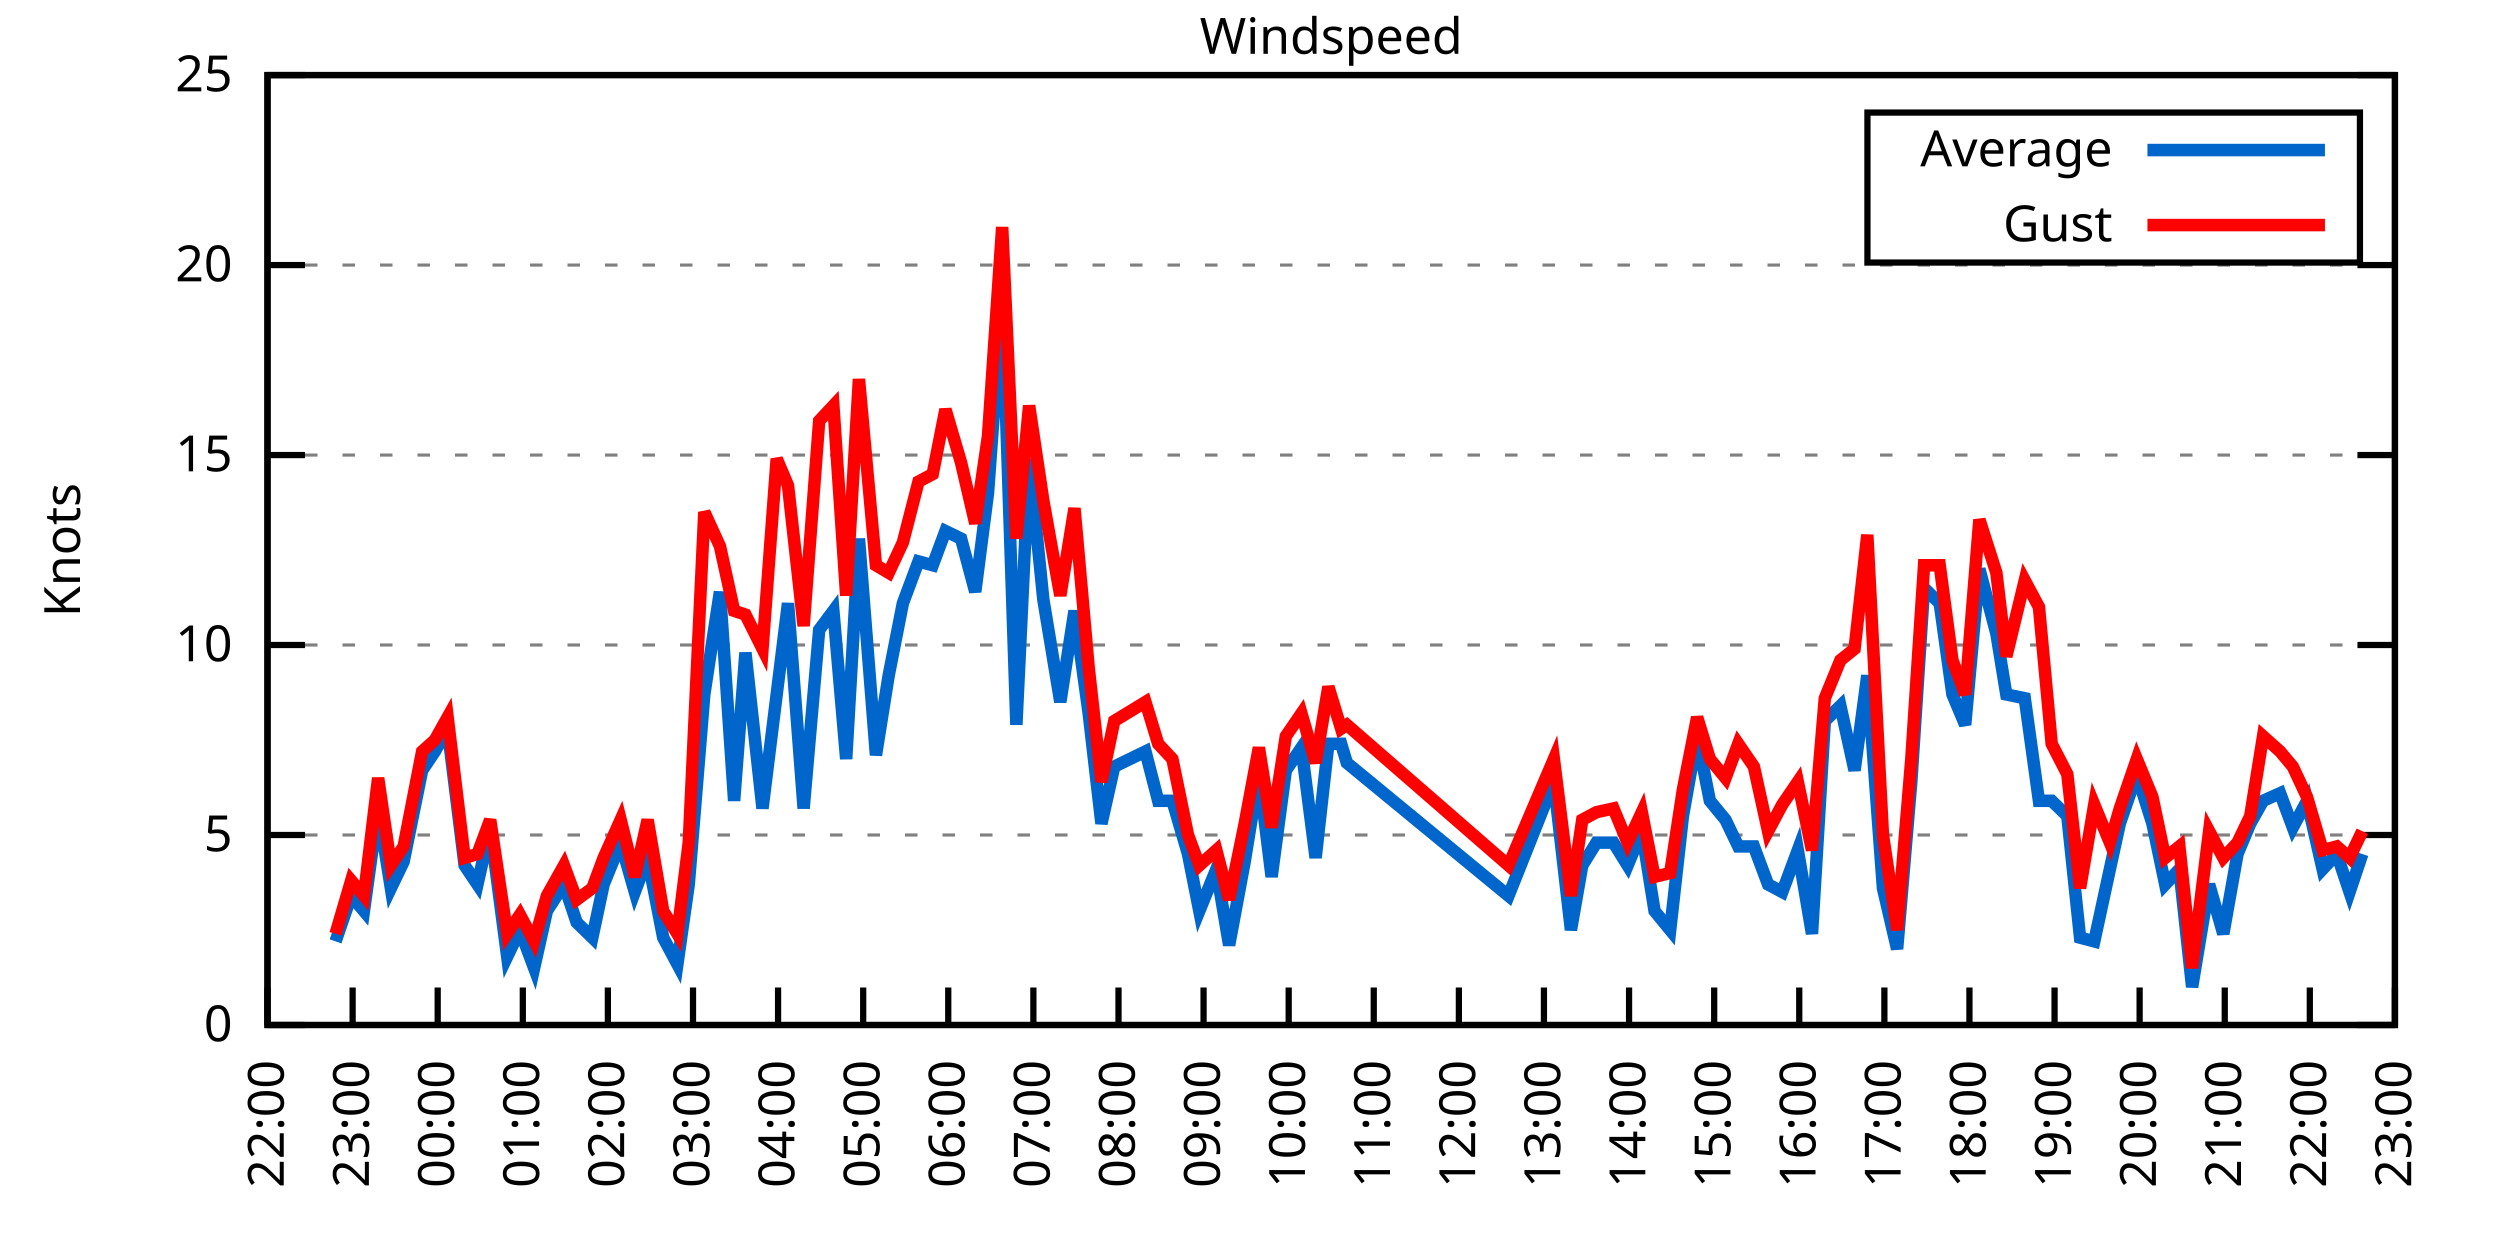
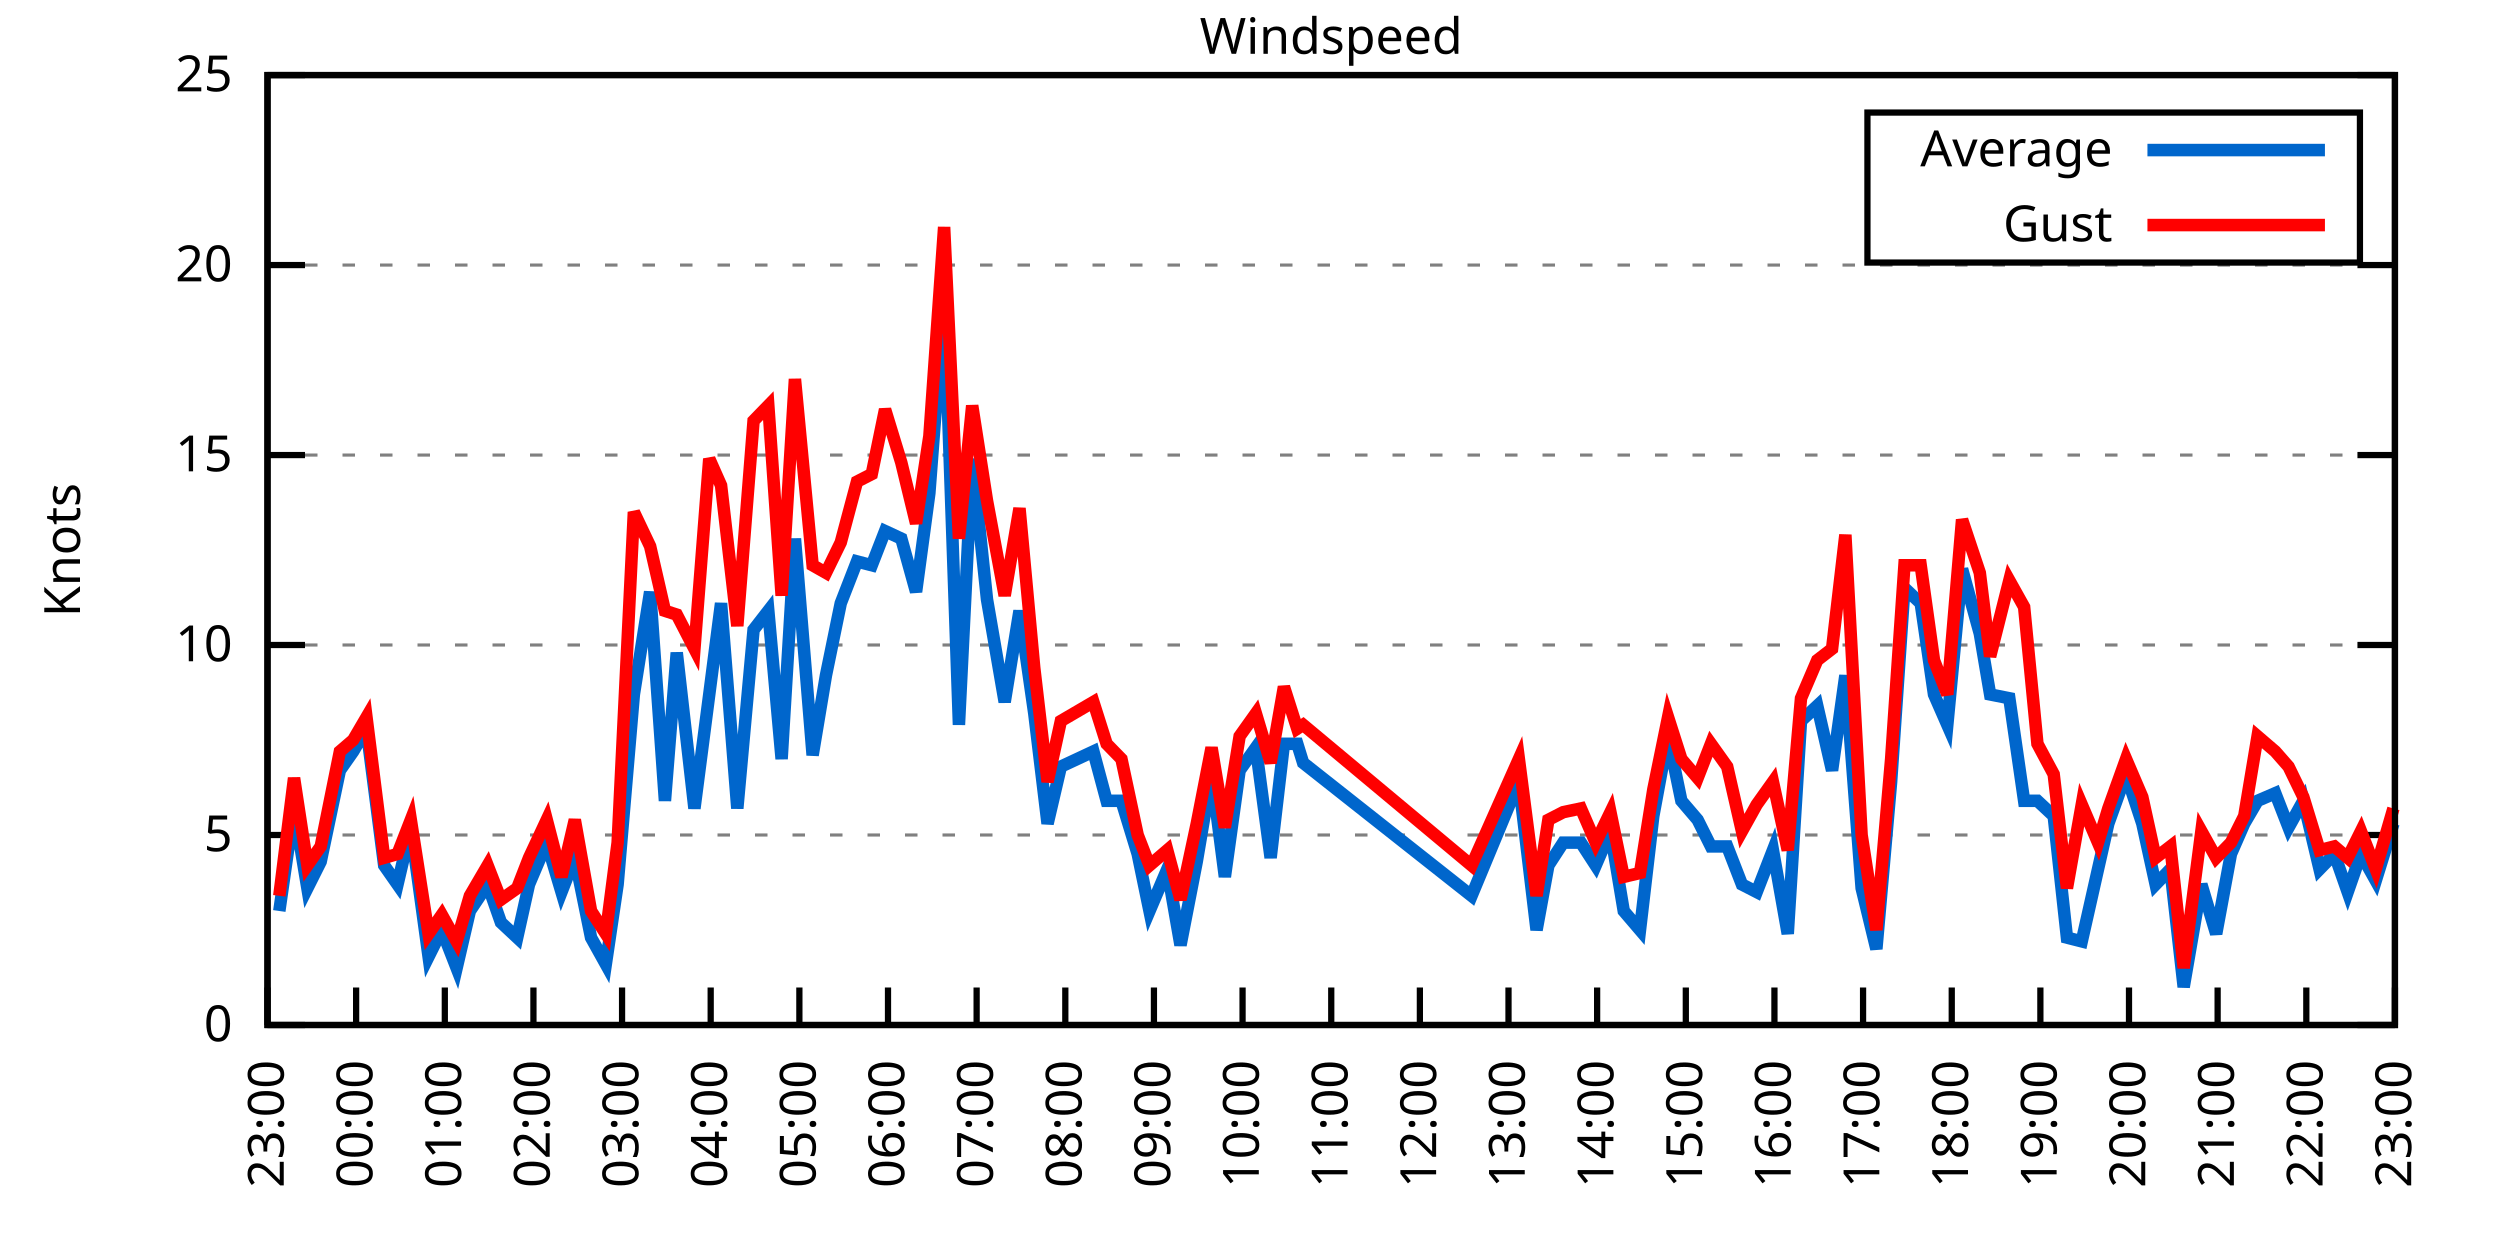
<svg xmlns="http://www.w3.org/2000/svg" xmlns:xlink="http://www.w3.org/1999/xlink" width="400" height="200" viewBox="0 0 400 200">
  <g id="gnuplot_canvas">
    <rect x="0" y="0" width="400" height="200" fill="none" />
    <defs>
      <circle id="gpDot" r="0.5" stroke-width="0.5" stroke="currentColor" />
      <path id="gpPt0" stroke-width="0.333" stroke="currentColor" d="M-1,0 h2 M0,-1 v2" />
      <path id="gpPt1" stroke-width="0.333" stroke="currentColor" d="M-1,-1 L1,1 M1,-1 L-1,1" />
      <path id="gpPt2" stroke-width="0.333" stroke="currentColor" d="M-1,0 L1,0 M0,-1 L0,1 M-1,-1 L1,1 M-1,1 L1,-1" />
      <rect id="gpPt3" stroke-width="0.333" stroke="currentColor" x="-1" y="-1" width="2" height="2" />
      <rect id="gpPt4" stroke-width="0.333" stroke="currentColor" fill="currentColor" x="-1" y="-1" width="2" height="2" />
      <circle id="gpPt5" stroke-width="0.333" stroke="currentColor" cx="0" cy="0" r="1" />
      <use xlink:href="#gpPt5" id="gpPt6" fill="currentColor" stroke="none" />
      <path id="gpPt7" stroke-width="0.333" stroke="currentColor" d="M0,-1.33 L-1.33,0.67 L1.33,0.67 z" />
      <use xlink:href="#gpPt7" id="gpPt8" fill="currentColor" stroke="none" />
      <use xlink:href="#gpPt7" id="gpPt9" stroke="currentColor" transform="rotate(180)" />
      <use xlink:href="#gpPt9" id="gpPt10" fill="currentColor" stroke="none" />
      <use xlink:href="#gpPt3" id="gpPt11" stroke="currentColor" transform="rotate(45)" />
      <use xlink:href="#gpPt11" id="gpPt12" fill="currentColor" stroke="none" />
      <path id="gpPt13" stroke-width="0.333" stroke="currentColor" d="M0,1.330 L1.265,0.411 L0.782,-1.067 L-0.782,-1.076 L-1.265,0.411 z" />
      <use xlink:href="#gpPt13" id="gpPt14" fill="currentColor" stroke="none" />
      <filter id="textbox" filterUnits="objectBoundingBox" x="0" y="0" height="1" width="1">
        <feFlood flood-color="white" flood-opacity="1" result="bgnd" />
        <feComposite in="SourceGraphic" in2="bgnd" operator="atop" />
      </filter>
      <filter id="greybox" filterUnits="objectBoundingBox" x="0" y="0" height="1" width="1">
        <feFlood flood-color="lightgrey" flood-opacity="1" result="grey" />
        <feComposite in="SourceGraphic" in2="grey" operator="atop" />
      </filter>
    </defs>
    <g fill="none" color="white" stroke="currentColor" stroke-width="1.00" stroke-linecap="butt" stroke-linejoin="miter">
</g>
    <g fill="none" color="black" stroke="currentColor" stroke-width="1.00" stroke-linecap="butt" stroke-linejoin="miter">
      <g stroke="none" shape-rendering="crispEdges">
        <polygon fill="rgb(255, 255, 255)" points="42.80,164.00 383.18,164.00 383.18,12.02 42.80,12.02 " />
      </g>
    </g>
    <g fill="none" color="black" stroke="currentColor" stroke-width="1.00" stroke-linecap="butt" stroke-linejoin="miter">
</g>
    <g fill="none" color="black" stroke="black" stroke-width="0.50" stroke-linecap="butt" stroke-linejoin="miter">
</g>
    <g fill="none" color="gray" stroke="currentColor" stroke-width="0.50" stroke-linecap="butt" stroke-linejoin="miter">
      <path stroke="gray" stroke-dasharray="2,4" class="gridline" d="M42.80,164.00 L383.19,164.00  " />
    </g>
    <g fill="none" color="gray" stroke="gray" stroke-width="1.00" stroke-linecap="butt" stroke-linejoin="miter">
</g>
    <g fill="none" color="black" stroke="currentColor" stroke-width="1.00" stroke-linecap="butt" stroke-linejoin="miter">
      <path stroke="black" d="M42.80,164.00 L48.80,164.00 M383.19,164.00 L377.19,164.00  " />
      <g transform="translate(37.20,166.60)" stroke="none" fill="black" font-family="Sans" font-size="8.00" text-anchor="end">
        <text>
          <tspan font-family="Sans"> 0</tspan>
        </text>
      </g>
    </g>
    <g fill="none" color="black" stroke="currentColor" stroke-width="1.00" stroke-linecap="butt" stroke-linejoin="miter">
</g>
    <g fill="none" color="black" stroke="black" stroke-width="0.50" stroke-linecap="butt" stroke-linejoin="miter">
</g>
    <g fill="none" color="gray" stroke="currentColor" stroke-width="0.50" stroke-linecap="butt" stroke-linejoin="miter">
      <path stroke="gray" stroke-dasharray="2,4" class="gridline" d="M42.80,133.60 L383.19,133.60  " />
    </g>
    <g fill="none" color="gray" stroke="gray" stroke-width="1.00" stroke-linecap="butt" stroke-linejoin="miter">
</g>
    <g fill="none" color="black" stroke="currentColor" stroke-width="1.00" stroke-linecap="butt" stroke-linejoin="miter">
      <path stroke="black" d="M42.80,133.60 L48.80,133.60 M383.19,133.60 L377.19,133.60  " />
      <g transform="translate(37.20,136.20)" stroke="none" fill="black" font-family="Sans" font-size="8.00" text-anchor="end">
        <text>
          <tspan font-family="Sans"> 5</tspan>
        </text>
      </g>
    </g>
    <g fill="none" color="black" stroke="currentColor" stroke-width="1.00" stroke-linecap="butt" stroke-linejoin="miter">
</g>
    <g fill="none" color="black" stroke="black" stroke-width="0.50" stroke-linecap="butt" stroke-linejoin="miter">
</g>
    <g fill="none" color="gray" stroke="currentColor" stroke-width="0.50" stroke-linecap="butt" stroke-linejoin="miter">
      <path stroke="gray" stroke-dasharray="2,4" class="gridline" d="M42.80,103.20 L383.19,103.20  " />
    </g>
    <g fill="none" color="gray" stroke="gray" stroke-width="1.00" stroke-linecap="butt" stroke-linejoin="miter">
</g>
    <g fill="none" color="black" stroke="currentColor" stroke-width="1.00" stroke-linecap="butt" stroke-linejoin="miter">
      <path stroke="black" d="M42.80,103.20 L48.80,103.20 M383.19,103.20 L377.19,103.20  " />
      <g transform="translate(37.20,105.80)" stroke="none" fill="black" font-family="Sans" font-size="8.00" text-anchor="end">
        <text>
          <tspan font-family="Sans"> 10</tspan>
        </text>
      </g>
    </g>
    <g fill="none" color="black" stroke="currentColor" stroke-width="1.00" stroke-linecap="butt" stroke-linejoin="miter">
</g>
    <g fill="none" color="black" stroke="black" stroke-width="0.50" stroke-linecap="butt" stroke-linejoin="miter">
</g>
    <g fill="none" color="gray" stroke="currentColor" stroke-width="0.50" stroke-linecap="butt" stroke-linejoin="miter">
      <path stroke="gray" stroke-dasharray="2,4" class="gridline" d="M42.80,72.81 L383.19,72.81  " />
    </g>
    <g fill="none" color="gray" stroke="gray" stroke-width="1.00" stroke-linecap="butt" stroke-linejoin="miter">
</g>
    <g fill="none" color="black" stroke="currentColor" stroke-width="1.00" stroke-linecap="butt" stroke-linejoin="miter">
      <path stroke="black" d="M42.80,72.81 L48.80,72.81 M383.19,72.81 L377.19,72.81  " />
      <g transform="translate(37.20,75.41)" stroke="none" fill="black" font-family="Sans" font-size="8.00" text-anchor="end">
        <text>
          <tspan font-family="Sans"> 15</tspan>
        </text>
      </g>
    </g>
    <g fill="none" color="black" stroke="currentColor" stroke-width="1.00" stroke-linecap="butt" stroke-linejoin="miter">
</g>
    <g fill="none" color="black" stroke="black" stroke-width="0.50" stroke-linecap="butt" stroke-linejoin="miter">
</g>
    <g fill="none" color="gray" stroke="currentColor" stroke-width="0.50" stroke-linecap="butt" stroke-linejoin="miter">
      <path stroke="gray" stroke-dasharray="2,4" class="gridline" d="M42.80,42.41 L383.19,42.41  " />
    </g>
    <g fill="none" color="gray" stroke="gray" stroke-width="1.00" stroke-linecap="butt" stroke-linejoin="miter">
</g>
    <g fill="none" color="black" stroke="currentColor" stroke-width="1.00" stroke-linecap="butt" stroke-linejoin="miter">
      <path stroke="black" d="M42.80,42.41 L48.80,42.41 M383.19,42.41 L377.19,42.41  " />
      <g transform="translate(37.20,45.01)" stroke="none" fill="black" font-family="Sans" font-size="8.00" text-anchor="end">
        <text>
          <tspan font-family="Sans"> 20</tspan>
        </text>
      </g>
    </g>
    <g fill="none" color="black" stroke="currentColor" stroke-width="1.00" stroke-linecap="butt" stroke-linejoin="miter">
</g>
    <g fill="none" color="black" stroke="black" stroke-width="0.50" stroke-linecap="butt" stroke-linejoin="miter">
</g>
    <g fill="none" color="gray" stroke="currentColor" stroke-width="0.50" stroke-linecap="butt" stroke-linejoin="miter">
      <path stroke="gray" stroke-dasharray="2,4" class="gridline" d="M42.80,12.01 L383.19,12.01  " />
    </g>
    <g fill="none" color="gray" stroke="gray" stroke-width="1.00" stroke-linecap="butt" stroke-linejoin="miter">
</g>
    <g fill="none" color="black" stroke="currentColor" stroke-width="1.00" stroke-linecap="butt" stroke-linejoin="miter">
      <path stroke="black" d="M42.80,12.01 L48.80,12.01 M383.19,12.01 L377.19,12.01  " />
      <g transform="translate(37.20,14.61)" stroke="none" fill="black" font-family="Sans" font-size="8.00" text-anchor="end">
        <text>
          <tspan font-family="Sans"> 25</tspan>
        </text>
      </g>
    </g>
    <g fill="none" color="black" stroke="currentColor" stroke-width="1.00" stroke-linecap="butt" stroke-linejoin="miter">
      <path stroke="black" d="M42.80,164.00 L42.80,158.00  " />
      <g transform="translate(45.40,169.60) rotate(270.00)" stroke="none" fill="black" font-family="Sans" font-size="8.00" text-anchor="end">
        <text>
-           <tspan font-family="Sans">22:00</tspan>
-         </text>
-       </g>
-     </g>
-     <g fill="none" color="black" stroke="currentColor" stroke-width="1.00" stroke-linecap="butt" stroke-linejoin="miter">
-       <path stroke="black" d="M56.42,164.00 L56.42,158.00  " />
-       <g transform="translate(59.02,169.60) rotate(270.00)" stroke="none" fill="black" font-family="Sans" font-size="8.00" text-anchor="end">
-         <text>
          <tspan font-family="Sans">23:00</tspan>
        </text>
      </g>
    </g>
    <g fill="none" color="black" stroke="currentColor" stroke-width="1.00" stroke-linecap="butt" stroke-linejoin="miter">
-       <path stroke="black" d="M70.03,164.00 L70.03,158.00  " />
-       <g transform="translate(72.63,169.60) rotate(270.00)" stroke="none" fill="black" font-family="Sans" font-size="8.00" text-anchor="end">
+       <path stroke="black" d="M56.98,164.00 L56.98,158.00  " />
+       <g transform="translate(59.58,169.60) rotate(270.00)" stroke="none" fill="black" font-family="Sans" font-size="8.00" text-anchor="end">
        <text>
          <tspan font-family="Sans">00:00</tspan>
        </text>
      </g>
    </g>
    <g fill="none" color="black" stroke="currentColor" stroke-width="1.00" stroke-linecap="butt" stroke-linejoin="miter">
-       <path stroke="black" d="M83.65,164.00 L83.65,158.00  " />
-       <g transform="translate(86.25,169.60) rotate(270.00)" stroke="none" fill="black" font-family="Sans" font-size="8.00" text-anchor="end">
+       <path stroke="black" d="M71.17,164.00 L71.17,158.00  " />
+       <g transform="translate(73.77,169.60) rotate(270.00)" stroke="none" fill="black" font-family="Sans" font-size="8.00" text-anchor="end">
        <text>
          <tspan font-family="Sans">01:00</tspan>
        </text>
      </g>
    </g>
    <g fill="none" color="black" stroke="currentColor" stroke-width="1.00" stroke-linecap="butt" stroke-linejoin="miter">
-       <path stroke="black" d="M97.26,164.00 L97.26,158.00  " />
-       <g transform="translate(99.86,169.60) rotate(270.00)" stroke="none" fill="black" font-family="Sans" font-size="8.00" text-anchor="end">
+       <path stroke="black" d="M85.35,164.00 L85.35,158.00  " />
+       <g transform="translate(87.95,169.60) rotate(270.00)" stroke="none" fill="black" font-family="Sans" font-size="8.00" text-anchor="end">
        <text>
          <tspan font-family="Sans">02:00</tspan>
        </text>
      </g>
    </g>
    <g fill="none" color="black" stroke="currentColor" stroke-width="1.00" stroke-linecap="butt" stroke-linejoin="miter">
-       <path stroke="black" d="M110.88,164.00 L110.88,158.00  " />
-       <g transform="translate(113.48,169.60) rotate(270.00)" stroke="none" fill="black" font-family="Sans" font-size="8.00" text-anchor="end">
+       <path stroke="black" d="M99.53,164.00 L99.53,158.00  " />
+       <g transform="translate(102.13,169.60) rotate(270.00)" stroke="none" fill="black" font-family="Sans" font-size="8.00" text-anchor="end">
        <text>
          <tspan font-family="Sans">03:00</tspan>
        </text>
      </g>
    </g>
    <g fill="none" color="black" stroke="currentColor" stroke-width="1.00" stroke-linecap="butt" stroke-linejoin="miter">
-       <path stroke="black" d="M124.49,164.00 L124.49,158.00  " />
-       <g transform="translate(127.09,169.60) rotate(270.00)" stroke="none" fill="black" font-family="Sans" font-size="8.00" text-anchor="end">
+       <path stroke="black" d="M113.71,164.00 L113.71,158.00  " />
+       <g transform="translate(116.31,169.60) rotate(270.00)" stroke="none" fill="black" font-family="Sans" font-size="8.00" text-anchor="end">
        <text>
          <tspan font-family="Sans">04:00</tspan>
        </text>
      </g>
    </g>
    <g fill="none" color="black" stroke="currentColor" stroke-width="1.00" stroke-linecap="butt" stroke-linejoin="miter">
-       <path stroke="black" d="M138.11,164.00 L138.11,158.00  " />
-       <g transform="translate(140.71,169.60) rotate(270.00)" stroke="none" fill="black" font-family="Sans" font-size="8.00" text-anchor="end">
+       <path stroke="black" d="M127.90,164.00 L127.90,158.00  " />
+       <g transform="translate(130.50,169.60) rotate(270.00)" stroke="none" fill="black" font-family="Sans" font-size="8.00" text-anchor="end">
        <text>
          <tspan font-family="Sans">05:00</tspan>
        </text>
      </g>
    </g>
    <g fill="none" color="black" stroke="currentColor" stroke-width="1.00" stroke-linecap="butt" stroke-linejoin="miter">
-       <path stroke="black" d="M151.72,164.00 L151.72,158.00  " />
-       <g transform="translate(154.32,169.60) rotate(270.00)" stroke="none" fill="black" font-family="Sans" font-size="8.00" text-anchor="end">
+       <path stroke="black" d="M142.08,164.00 L142.08,158.00  " />
+       <g transform="translate(144.68,169.60) rotate(270.00)" stroke="none" fill="black" font-family="Sans" font-size="8.00" text-anchor="end">
        <text>
          <tspan font-family="Sans">06:00</tspan>
        </text>
      </g>
    </g>
    <g fill="none" color="black" stroke="currentColor" stroke-width="1.00" stroke-linecap="butt" stroke-linejoin="miter">
-       <path stroke="black" d="M165.34,164.00 L165.34,158.00  " />
-       <g transform="translate(167.94,169.60) rotate(270.00)" stroke="none" fill="black" font-family="Sans" font-size="8.00" text-anchor="end">
+       <path stroke="black" d="M156.26,164.00 L156.26,158.00  " />
+       <g transform="translate(158.86,169.60) rotate(270.00)" stroke="none" fill="black" font-family="Sans" font-size="8.00" text-anchor="end">
        <text>
          <tspan font-family="Sans">07:00</tspan>
        </text>
      </g>
    </g>
    <g fill="none" color="black" stroke="currentColor" stroke-width="1.00" stroke-linecap="butt" stroke-linejoin="miter">
-       <path stroke="black" d="M178.96,164.00 L178.96,158.00  " />
-       <g transform="translate(181.56,169.60) rotate(270.00)" stroke="none" fill="black" font-family="Sans" font-size="8.00" text-anchor="end">
+       <path stroke="black" d="M170.45,164.00 L170.45,158.00  " />
+       <g transform="translate(173.05,169.60) rotate(270.00)" stroke="none" fill="black" font-family="Sans" font-size="8.00" text-anchor="end">
        <text>
          <tspan font-family="Sans">08:00</tspan>
        </text>
      </g>
    </g>
    <g fill="none" color="black" stroke="currentColor" stroke-width="1.00" stroke-linecap="butt" stroke-linejoin="miter">
-       <path stroke="black" d="M192.57,164.00 L192.57,158.00  " />
-       <g transform="translate(195.17,169.60) rotate(270.00)" stroke="none" fill="black" font-family="Sans" font-size="8.00" text-anchor="end">
+       <path stroke="black" d="M184.63,164.00 L184.63,158.00  " />
+       <g transform="translate(187.23,169.60) rotate(270.00)" stroke="none" fill="black" font-family="Sans" font-size="8.00" text-anchor="end">
        <text>
          <tspan font-family="Sans">09:00</tspan>
        </text>
      </g>
    </g>
    <g fill="none" color="black" stroke="currentColor" stroke-width="1.00" stroke-linecap="butt" stroke-linejoin="miter">
-       <path stroke="black" d="M206.19,164.00 L206.19,158.00  " />
-       <g transform="translate(208.79,169.60) rotate(270.00)" stroke="none" fill="black" font-family="Sans" font-size="8.00" text-anchor="end">
+       <path stroke="black" d="M198.81,164.00 L198.81,158.00  " />
+       <g transform="translate(201.41,169.60) rotate(270.00)" stroke="none" fill="black" font-family="Sans" font-size="8.00" text-anchor="end">
        <text>
          <tspan font-family="Sans">10:00</tspan>
        </text>
      </g>
    </g>
    <g fill="none" color="black" stroke="currentColor" stroke-width="1.00" stroke-linecap="butt" stroke-linejoin="miter">
-       <path stroke="black" d="M219.80,164.00 L219.80,158.00  " />
-       <g transform="translate(222.40,169.60) rotate(270.00)" stroke="none" fill="black" font-family="Sans" font-size="8.00" text-anchor="end">
+       <path stroke="black" d="M213.00,164.00 L213.00,158.00  " />
+       <g transform="translate(215.60,169.60) rotate(270.00)" stroke="none" fill="black" font-family="Sans" font-size="8.00" text-anchor="end">
        <text>
          <tspan font-family="Sans">11:00</tspan>
        </text>
      </g>
    </g>
    <g fill="none" color="black" stroke="currentColor" stroke-width="1.00" stroke-linecap="butt" stroke-linejoin="miter">
-       <path stroke="black" d="M233.42,164.00 L233.42,158.00  " />
-       <g transform="translate(236.02,169.60) rotate(270.00)" stroke="none" fill="black" font-family="Sans" font-size="8.00" text-anchor="end">
+       <path stroke="black" d="M227.18,164.00 L227.18,158.00  " />
+       <g transform="translate(229.78,169.60) rotate(270.00)" stroke="none" fill="black" font-family="Sans" font-size="8.00" text-anchor="end">
        <text>
          <tspan font-family="Sans">12:00</tspan>
        </text>
      </g>
    </g>
    <g fill="none" color="black" stroke="currentColor" stroke-width="1.00" stroke-linecap="butt" stroke-linejoin="miter">
-       <path stroke="black" d="M247.03,164.00 L247.03,158.00  " />
-       <g transform="translate(249.63,169.60) rotate(270.00)" stroke="none" fill="black" font-family="Sans" font-size="8.00" text-anchor="end">
+       <path stroke="black" d="M241.36,164.00 L241.36,158.00  " />
+       <g transform="translate(243.96,169.60) rotate(270.00)" stroke="none" fill="black" font-family="Sans" font-size="8.00" text-anchor="end">
        <text>
          <tspan font-family="Sans">13:00</tspan>
        </text>
      </g>
    </g>
    <g fill="none" color="black" stroke="currentColor" stroke-width="1.00" stroke-linecap="butt" stroke-linejoin="miter">
-       <path stroke="black" d="M260.65,164.00 L260.65,158.00  " />
-       <g transform="translate(263.25,169.60) rotate(270.00)" stroke="none" fill="black" font-family="Sans" font-size="8.00" text-anchor="end">
+       <path stroke="black" d="M255.54,164.00 L255.54,158.00  " />
+       <g transform="translate(258.14,169.60) rotate(270.00)" stroke="none" fill="black" font-family="Sans" font-size="8.00" text-anchor="end">
        <text>
          <tspan font-family="Sans">14:00</tspan>
        </text>
      </g>
    </g>
    <g fill="none" color="black" stroke="currentColor" stroke-width="1.00" stroke-linecap="butt" stroke-linejoin="miter">
-       <path stroke="black" d="M274.27,164.00 L274.27,158.00  " />
-       <g transform="translate(276.87,169.60) rotate(270.00)" stroke="none" fill="black" font-family="Sans" font-size="8.00" text-anchor="end">
+       <path stroke="black" d="M269.73,164.00 L269.73,158.00  " />
+       <g transform="translate(272.33,169.60) rotate(270.00)" stroke="none" fill="black" font-family="Sans" font-size="8.00" text-anchor="end">
        <text>
          <tspan font-family="Sans">15:00</tspan>
        </text>
      </g>
    </g>
    <g fill="none" color="black" stroke="currentColor" stroke-width="1.00" stroke-linecap="butt" stroke-linejoin="miter">
-       <path stroke="black" d="M287.88,164.00 L287.88,158.00  " />
-       <g transform="translate(290.48,169.60) rotate(270.00)" stroke="none" fill="black" font-family="Sans" font-size="8.00" text-anchor="end">
+       <path stroke="black" d="M283.91,164.00 L283.91,158.00  " />
+       <g transform="translate(286.51,169.60) rotate(270.00)" stroke="none" fill="black" font-family="Sans" font-size="8.00" text-anchor="end">
        <text>
          <tspan font-family="Sans">16:00</tspan>
        </text>
      </g>
    </g>
    <g fill="none" color="black" stroke="currentColor" stroke-width="1.00" stroke-linecap="butt" stroke-linejoin="miter">
-       <path stroke="black" d="M301.50,164.00 L301.50,158.00  " />
-       <g transform="translate(304.10,169.60) rotate(270.00)" stroke="none" fill="black" font-family="Sans" font-size="8.00" text-anchor="end">
+       <path stroke="black" d="M298.09,164.00 L298.09,158.00  " />
+       <g transform="translate(300.69,169.60) rotate(270.00)" stroke="none" fill="black" font-family="Sans" font-size="8.00" text-anchor="end">
        <text>
          <tspan font-family="Sans">17:00</tspan>
        </text>
      </g>
    </g>
    <g fill="none" color="black" stroke="currentColor" stroke-width="1.00" stroke-linecap="butt" stroke-linejoin="miter">
-       <path stroke="black" d="M315.11,164.00 L315.11,158.00  " />
-       <g transform="translate(317.71,169.60) rotate(270.00)" stroke="none" fill="black" font-family="Sans" font-size="8.00" text-anchor="end">
+       <path stroke="black" d="M312.28,164.00 L312.28,158.00  " />
+       <g transform="translate(314.88,169.60) rotate(270.00)" stroke="none" fill="black" font-family="Sans" font-size="8.00" text-anchor="end">
        <text>
          <tspan font-family="Sans">18:00</tspan>
        </text>
      </g>
    </g>
    <g fill="none" color="black" stroke="currentColor" stroke-width="1.00" stroke-linecap="butt" stroke-linejoin="miter">
-       <path stroke="black" d="M328.73,164.00 L328.73,158.00  " />
-       <g transform="translate(331.33,169.60) rotate(270.00)" stroke="none" fill="black" font-family="Sans" font-size="8.00" text-anchor="end">
+       <path stroke="black" d="M326.46,164.00 L326.46,158.00  " />
+       <g transform="translate(329.06,169.60) rotate(270.00)" stroke="none" fill="black" font-family="Sans" font-size="8.00" text-anchor="end">
        <text>
          <tspan font-family="Sans">19:00</tspan>
        </text>
      </g>
    </g>
    <g fill="none" color="black" stroke="currentColor" stroke-width="1.00" stroke-linecap="butt" stroke-linejoin="miter">
-       <path stroke="black" d="M342.34,164.00 L342.34,158.00  " />
-       <g transform="translate(344.94,169.60) rotate(270.00)" stroke="none" fill="black" font-family="Sans" font-size="8.00" text-anchor="end">
+       <path stroke="black" d="M340.64,164.00 L340.64,158.00  " />
+       <g transform="translate(343.24,169.60) rotate(270.00)" stroke="none" fill="black" font-family="Sans" font-size="8.00" text-anchor="end">
        <text>
          <tspan font-family="Sans">20:00</tspan>
        </text>
      </g>
    </g>
    <g fill="none" color="black" stroke="currentColor" stroke-width="1.00" stroke-linecap="butt" stroke-linejoin="miter">
-       <path stroke="black" d="M355.96,164.00 L355.96,158.00  " />
-       <g transform="translate(358.56,169.60) rotate(270.00)" stroke="none" fill="black" font-family="Sans" font-size="8.00" text-anchor="end">
+       <path stroke="black" d="M354.82,164.00 L354.82,158.00  " />
+       <g transform="translate(357.42,169.60) rotate(270.00)" stroke="none" fill="black" font-family="Sans" font-size="8.00" text-anchor="end">
        <text>
          <tspan font-family="Sans">21:00</tspan>
        </text>
      </g>
    </g>
    <g fill="none" color="black" stroke="currentColor" stroke-width="1.00" stroke-linecap="butt" stroke-linejoin="miter">
-       <path stroke="black" d="M369.57,164.00 L369.57,158.00  " />
-       <g transform="translate(372.17,169.60) rotate(270.00)" stroke="none" fill="black" font-family="Sans" font-size="8.00" text-anchor="end">
+       <path stroke="black" d="M369.01,164.00 L369.01,158.00  " />
+       <g transform="translate(371.61,169.60) rotate(270.00)" stroke="none" fill="black" font-family="Sans" font-size="8.00" text-anchor="end">
        <text>
          <tspan font-family="Sans">22:00</tspan>
        </text>
      </g>
    </g>
    <g fill="none" color="black" stroke="currentColor" stroke-width="1.00" stroke-linecap="butt" stroke-linejoin="miter">
      <path stroke="black" d="M383.19,164.00 L383.19,158.00  " />
      <g transform="translate(385.79,169.60) rotate(270.00)" stroke="none" fill="black" font-family="Sans" font-size="8.00" text-anchor="end">
        <text>
          <tspan font-family="Sans">23:00</tspan>
        </text>
      </g>
    </g>
    <g fill="none" color="black" stroke="currentColor" stroke-width="1.00" stroke-linecap="butt" stroke-linejoin="miter">
</g>
    <g fill="none" color="black" stroke="currentColor" stroke-width="1.00" stroke-linecap="butt" stroke-linejoin="miter">
      <path stroke="black" d="M42.80,12.01 L42.80,164.00 L383.19,164.00 L383.19,12.01 L42.80,12.01 Z  " />
    </g>
    <g fill="none" color="black" stroke="currentColor" stroke-width="1.00" stroke-linecap="butt" stroke-linejoin="miter">
</g>
    <g fill="none" color="black" stroke="currentColor" stroke-width="1.00" stroke-linecap="butt" stroke-linejoin="miter">
      <path stroke="black" d="M298.79,42.01 L298.79,18.01 L377.59,18.01 L377.59,42.01 L298.79,42.01 Z  " />
    </g>
    <g id="Windspeed_plot_1">
      <g fill="none" color="white" stroke="black" stroke-width="2.00" stroke-linecap="butt" stroke-linejoin="miter">
</g>
      <g fill="none" color="black" stroke="currentColor" stroke-width="2.00" stroke-linecap="butt" stroke-linejoin="miter">
        <g transform="translate(337.99,26.61)" stroke="none" fill="black" font-family="Sans" font-size="8.00" text-anchor="end">
          <text>
            <tspan font-family="Sans">Average</tspan>
          </text>
        </g>
      </g>
      <g fill="none" color="black" stroke="currentColor" stroke-width="2.00" stroke-linecap="butt" stroke-linejoin="miter">
-         <path stroke="rgb(  0, 102, 204)" d="M343.59,24.01 L371.99,24.01 M53.69,150.62 L56.19,143.33 L58.23,145.76 L60.50,129.35 L62.54,142.11 L64.58,137.86   L67.54,123.27 L69.58,120.23 L71.62,116.58 L74.34,138.47 L76.39,141.51 L78.43,132.39 L81.15,153.06 L83.19,148.80   L85.46,154.88 L87.50,145.76 L90.23,141.51 L92.27,147.59 L94.77,150.02 L96.58,141.51 L99.30,134.82 L101.57,142.72   L103.62,137.25 L106.11,150.02 L108.38,154.27 L110.20,141.51 L112.69,111.11 L115.19,94.69 L117.46,128.13 L119.27,104.42   L122.00,129.35 L124.27,111.11 L126.08,96.52 L128.58,129.35 L131.07,100.77 L133.34,97.73 L135.39,121.44 L137.43,86.18   L140.15,120.83 L142.19,108.07 L144.46,96.52 L146.96,89.83 L149.23,90.44 L151.27,84.97 L153.77,86.18 L156.04,94.69   L158.08,78.89 L160.35,47.88 L162.62,115.97 L164.66,73.41 L166.93,95.91 L169.65,112.32 L171.92,97.73 L174.19,114.15   L176.23,131.78 L178.28,122.66 L183.27,120.23 L185.31,128.13 L187.58,128.13 L190.08,136.64 L191.89,145.76 L194.61,139.07   L196.66,151.23 L199.15,137.86 L201.42,123.87 L203.46,140.29 L205.73,123.27 L208.23,119.62 L210.50,137.25 L212.54,119.01   L214.58,119.01 L215.49,122.05 L241.36,143.33 L248.62,125.09 L251.35,148.80 L253.16,138.47 L255.43,134.82 L258.15,134.82   L260.42,138.47 L262.69,132.99 L264.73,145.76 L267.23,148.80 L269.27,130.56 L271.54,117.80 L273.58,128.13 L276.08,131.17   L278.12,135.43 L280.62,135.43 L282.89,141.51 L285.16,142.72 L287.65,136.03 L289.92,149.41 L291.97,115.36 L294.46,112.93   L296.73,123.27 L298.77,108.07 L301.27,142.11 L303.54,151.84 L305.81,125.09 L307.85,94.08 L310.35,96.52 L312.39,111.11   L314.43,115.97 L316.70,91.04 L319.42,101.38 L321.01,111.11 L323.96,111.72 L326.23,128.13 L328.27,128.13 L330.77,130.56   L332.81,150.02 L335.08,150.62 L337.58,139.07 L339.17,131.78 L341.89,123.87 L344.39,131.78 L346.43,141.51 L348.70,139.07   L350.74,157.92 L353.46,141.51 L355.73,149.41 L358.00,136.64 L360.04,131.78 L362.09,128.13 L364.81,126.91 L366.85,132.39   L369.12,128.13 L371.62,139.07 L373.89,136.64 L375.93,142.72 L377.97,136.64  " />
+         <path stroke="rgb(  0, 102, 204)" d="M343.59,24.01 L371.99,24.01 M44.69,145.76 L47.05,129.35 L49.18,142.11 L51.31,137.86 L54.38,123.27 L56.51,120.23   L58.64,116.58 L61.47,138.47 L63.60,141.51 L65.73,132.39 L68.57,153.06 L70.69,148.80 L73.06,154.88 L75.18,145.76   L78.02,141.51 L80.15,147.59 L82.75,150.02 L84.64,141.51 L87.48,134.82 L89.84,142.72 L91.97,137.25 L94.57,150.02   L96.93,154.27 L98.82,141.51 L101.42,111.11 L104.02,94.69 L106.39,128.13 L108.28,104.42 L111.11,129.35 L113.48,111.11   L115.37,96.52 L117.97,129.35 L120.57,100.77 L122.93,97.73 L125.06,121.44 L127.19,86.18 L130.02,120.83 L132.15,108.07   L134.52,96.52 L137.12,89.83 L139.48,90.44 L141.61,84.97 L144.21,86.18 L146.57,94.69 L148.70,78.89 L151.06,47.88   L153.43,115.97 L155.55,73.41 L157.92,95.91 L160.75,112.32 L163.12,97.73 L165.48,114.15 L167.61,131.78 L169.74,122.66   L174.94,120.23 L177.06,128.13 L179.43,128.13 L182.03,136.64 L183.92,145.76 L186.76,139.07 L188.88,151.23 L191.48,137.86   L193.85,123.87 L195.98,140.29 L198.34,123.27 L200.94,119.62 L203.30,137.25 L205.43,119.01 L207.56,119.01 L208.50,122.05   L235.45,143.33 L243.02,125.09 L245.85,148.80 L247.74,138.47 L250.11,134.82 L252.94,134.82 L255.31,138.47 L257.67,132.99   L259.80,145.76 L262.40,148.80 L264.53,130.56 L266.89,117.80 L269.02,128.13 L271.62,131.17 L273.75,135.43 L276.35,135.43   L278.71,141.51 L281.07,142.72 L283.67,136.03 L286.04,149.41 L288.16,115.36 L290.76,112.93 L293.13,123.27 L295.26,108.07   L297.86,142.11 L300.22,151.84 L302.58,125.09 L304.71,94.08 L307.31,96.52 L309.44,111.11 L311.57,115.97 L313.93,91.04   L316.77,101.38 L318.42,111.11 L321.49,111.72 L323.86,128.13 L325.99,128.13 L328.59,130.56 L330.71,150.02 L333.08,150.62   L335.68,139.07 L337.33,131.78 L340.17,123.87 L342.77,131.78 L344.90,141.51 L347.26,139.07 L349.39,157.92 L352.22,141.51   L354.59,149.41 L356.95,136.64 L359.08,131.78 L361.21,128.13 L364.04,126.91 L366.17,132.39 L368.53,128.13 L371.13,139.07   L373.50,136.64 L375.63,142.72 L377.75,136.64 L380.12,140.90 L382.95,131.78  " />
      </g>
    </g>
    <g id="Windspeed_plot_2">
      <g fill="none" color="black" stroke="currentColor" stroke-width="2.00" stroke-linecap="butt" stroke-linejoin="miter">
        <g transform="translate(337.99,38.61)" stroke="none" fill="black" font-family="Sans" font-size="8.00" text-anchor="end">
          <text>
            <tspan font-family="Sans">Gust</tspan>
          </text>
        </g>
      </g>
      <g fill="none" color="black" stroke="currentColor" stroke-width="2.00" stroke-linecap="butt" stroke-linejoin="miter">
-         <path stroke="rgb(255,   0,   0)" d="M343.59,36.01 L371.99,36.01 M53.69,149.41 L56.19,140.90 L58.23,143.33 L60.50,124.48 L62.54,138.47 L64.58,135.43   L67.54,120.23 L69.58,118.40 L71.62,114.76 L74.34,137.25 L76.39,136.64 L78.43,131.17 L81.15,149.41 L83.19,146.37   L85.46,150.62 L87.50,143.33 L90.23,138.47 L92.27,143.94 L94.77,142.11 L96.58,137.25 L99.30,131.17 L101.57,140.29   L103.62,131.17 L106.11,145.76 L108.38,149.41 L110.20,134.82 L112.69,81.93 L115.19,87.40 L117.46,97.73 L119.27,98.34   L122.00,103.81 L124.27,73.41 L126.08,77.67 L128.58,100.16 L131.07,67.33 L133.34,64.90 L135.39,95.30 L137.43,60.65   L140.15,90.44 L142.19,91.65 L144.46,86.79 L146.96,77.06 L149.23,75.85 L151.27,65.51 L153.77,74.02 L156.04,83.75   L158.08,69.77 L160.35,36.33 L162.62,86.18 L164.66,64.90 L166.93,80.10 L169.65,95.30 L171.92,81.32 L174.19,106.85   L176.23,125.09 L178.28,115.36 L183.27,112.32 L185.31,119.01 L187.58,121.44 L190.08,133.60 L191.89,138.47 L194.61,136.03   L196.66,143.94 L199.15,131.78 L201.42,119.62 L203.46,132.39 L205.73,117.80 L208.23,114.15 L210.50,122.05 L212.54,109.89   L214.58,116.58 L215.49,115.97 L241.36,138.47 L248.62,121.44 L251.35,143.33 L253.16,131.17 L255.43,129.95 L258.15,129.35   L260.42,134.82 L262.69,129.95 L264.73,140.29 L267.23,139.68 L269.27,126.31 L271.54,114.76 L273.58,121.44 L276.08,124.48   L278.12,119.01 L280.62,122.66 L282.89,132.99 L285.16,128.74 L287.65,125.09 L289.92,136.03 L291.97,111.72 L294.46,105.64   L296.73,103.81 L298.77,85.57 L301.27,133.60 L303.54,148.80 L305.81,121.44 L307.85,90.44 L310.35,90.44 L312.39,105.64   L314.43,111.11 L316.70,83.14 L319.42,91.65 L321.01,105.03 L323.96,92.87 L326.23,97.12 L328.27,119.01 L330.77,123.87   L332.81,142.11 L335.08,128.74 L337.58,134.82 L339.17,129.35 L341.89,121.44 L344.39,127.52 L346.43,137.25 L348.70,135.43   L350.74,154.88 L353.46,132.99 L355.73,137.25 L358.00,134.82 L360.04,130.56 L362.09,117.80 L364.81,120.23 L366.85,122.66   L369.12,127.52 L371.62,136.03 L373.89,135.43 L375.93,137.25 L377.97,132.99  " />
+         <path stroke="rgb(255,   0,   0)" d="M343.59,36.01 L371.99,36.01 M44.69,143.33 L47.05,124.48 L49.18,138.47 L51.31,135.43 L54.38,120.23 L56.51,118.40   L58.64,114.76 L61.47,137.25 L63.60,136.64 L65.73,131.17 L68.57,149.41 L70.69,146.37 L73.06,150.62 L75.18,143.33   L78.02,138.47 L80.15,143.94 L82.75,142.11 L84.64,137.25 L87.48,131.17 L89.84,140.29 L91.97,131.17 L94.57,145.76   L96.93,149.41 L98.82,134.82 L101.42,81.93 L104.02,87.40 L106.39,97.73 L108.28,98.34 L111.11,103.81 L113.48,73.41   L115.37,77.67 L117.97,100.16 L120.57,67.33 L122.93,64.90 L125.06,95.30 L127.19,60.65 L130.02,90.44 L132.15,91.65   L134.52,86.79 L137.12,77.06 L139.48,75.85 L141.61,65.51 L144.21,74.02 L146.57,83.75 L148.70,69.77 L151.06,36.33   L153.43,86.18 L155.55,64.90 L157.92,80.10 L160.75,95.30 L163.12,81.32 L165.48,106.85 L167.61,125.09 L169.74,115.36   L174.94,112.32 L177.06,119.01 L179.43,121.44 L182.03,133.60 L183.92,138.47 L186.76,136.03 L188.88,143.94 L191.48,131.78   L193.85,119.62 L195.98,132.39 L198.34,117.80 L200.94,114.15 L203.30,122.05 L205.43,109.89 L207.56,116.58 L208.50,115.97   L235.45,138.47 L243.02,121.44 L245.85,143.33 L247.74,131.17 L250.11,129.95 L252.94,129.35 L255.31,134.82 L257.67,129.95   L259.80,140.29 L262.40,139.68 L264.53,126.31 L266.89,114.76 L269.02,121.44 L271.62,124.48 L273.75,119.01 L276.35,122.66   L278.71,132.99 L281.07,128.74 L283.67,125.09 L286.04,136.03 L288.16,111.72 L290.76,105.64 L293.13,103.81 L295.26,85.57   L297.86,133.60 L300.22,148.80 L302.58,121.44 L304.71,90.44 L307.31,90.44 L309.44,105.64 L311.57,111.11 L313.93,83.14   L316.77,91.65 L318.42,105.03 L321.49,92.87 L323.86,97.12 L325.99,119.01 L328.59,123.87 L330.71,142.11 L333.08,128.74   L335.68,134.82 L337.33,129.35 L340.17,121.44 L342.77,127.52 L344.90,137.25 L347.26,135.43 L349.39,154.88 L352.22,132.99   L354.59,137.25 L356.95,134.82 L359.08,130.56 L361.21,117.80 L364.04,120.23 L366.17,122.66 L368.53,127.52 L371.13,136.03   L373.50,135.43 L375.63,137.25 L377.75,132.99 L380.12,139.07 L382.95,129.35  " />
      </g>
    </g>
    <g fill="none" color="black" stroke="currentColor" stroke-width="2.00" stroke-linecap="butt" stroke-linejoin="miter">
</g>
    <g fill="none" color="black" stroke="black" stroke-width="1.00" stroke-linecap="butt" stroke-linejoin="miter">
</g>
    <g fill="none" color="black" stroke="currentColor" stroke-width="1.00" stroke-linecap="butt" stroke-linejoin="miter">
      <path stroke="black" d="M42.80,12.01 L42.80,164.00 L383.19,164.00 L383.19,12.01 L42.80,12.01 Z  " />
      <g transform="translate(12.80,88.01) rotate(270.00)" stroke="none" fill="black" font-family="Sans" font-size="8.00" text-anchor="middle">
        <text>
          <tspan font-family="Sans">Knots</tspan>
        </text>
      </g>
    </g>
    <g fill="none" color="black" stroke="currentColor" stroke-width="1.00" stroke-linecap="butt" stroke-linejoin="miter">
</g>
    <g fill="none" color="black" stroke="currentColor" stroke-width="1.00" stroke-linecap="butt" stroke-linejoin="miter">
      <g transform="translate(212.99,8.61)" stroke="none" fill="black" font-family="Sans" font-size="8.00" text-anchor="middle">
        <text>
          <tspan font-family="Sans">Windspeed</tspan>
        </text>
      </g>
    </g>
    <g fill="none" color="black" stroke="currentColor" stroke-width="1.00" stroke-linecap="butt" stroke-linejoin="miter">
</g>
  </g>
</svg>
